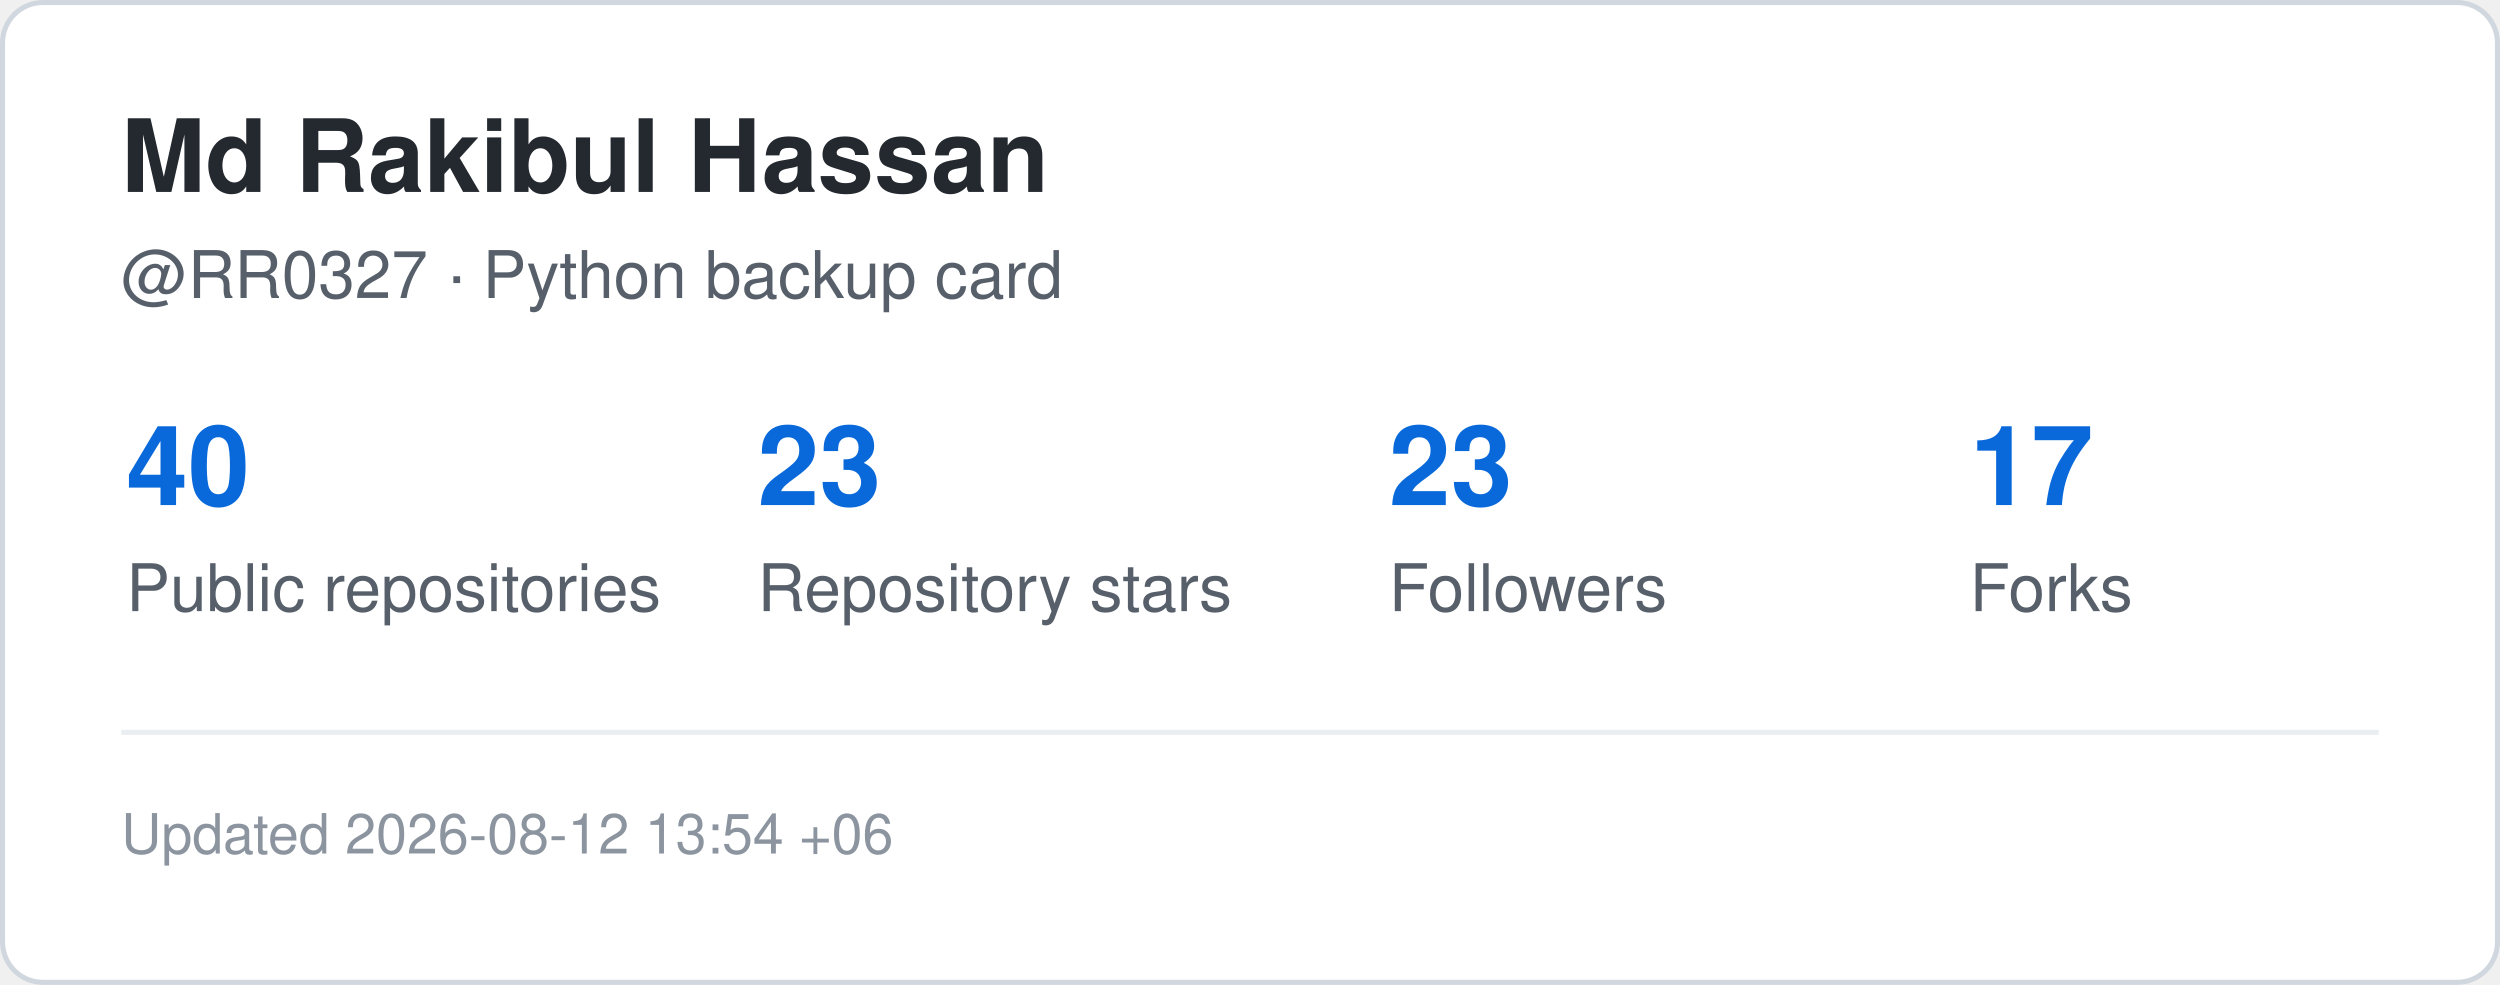
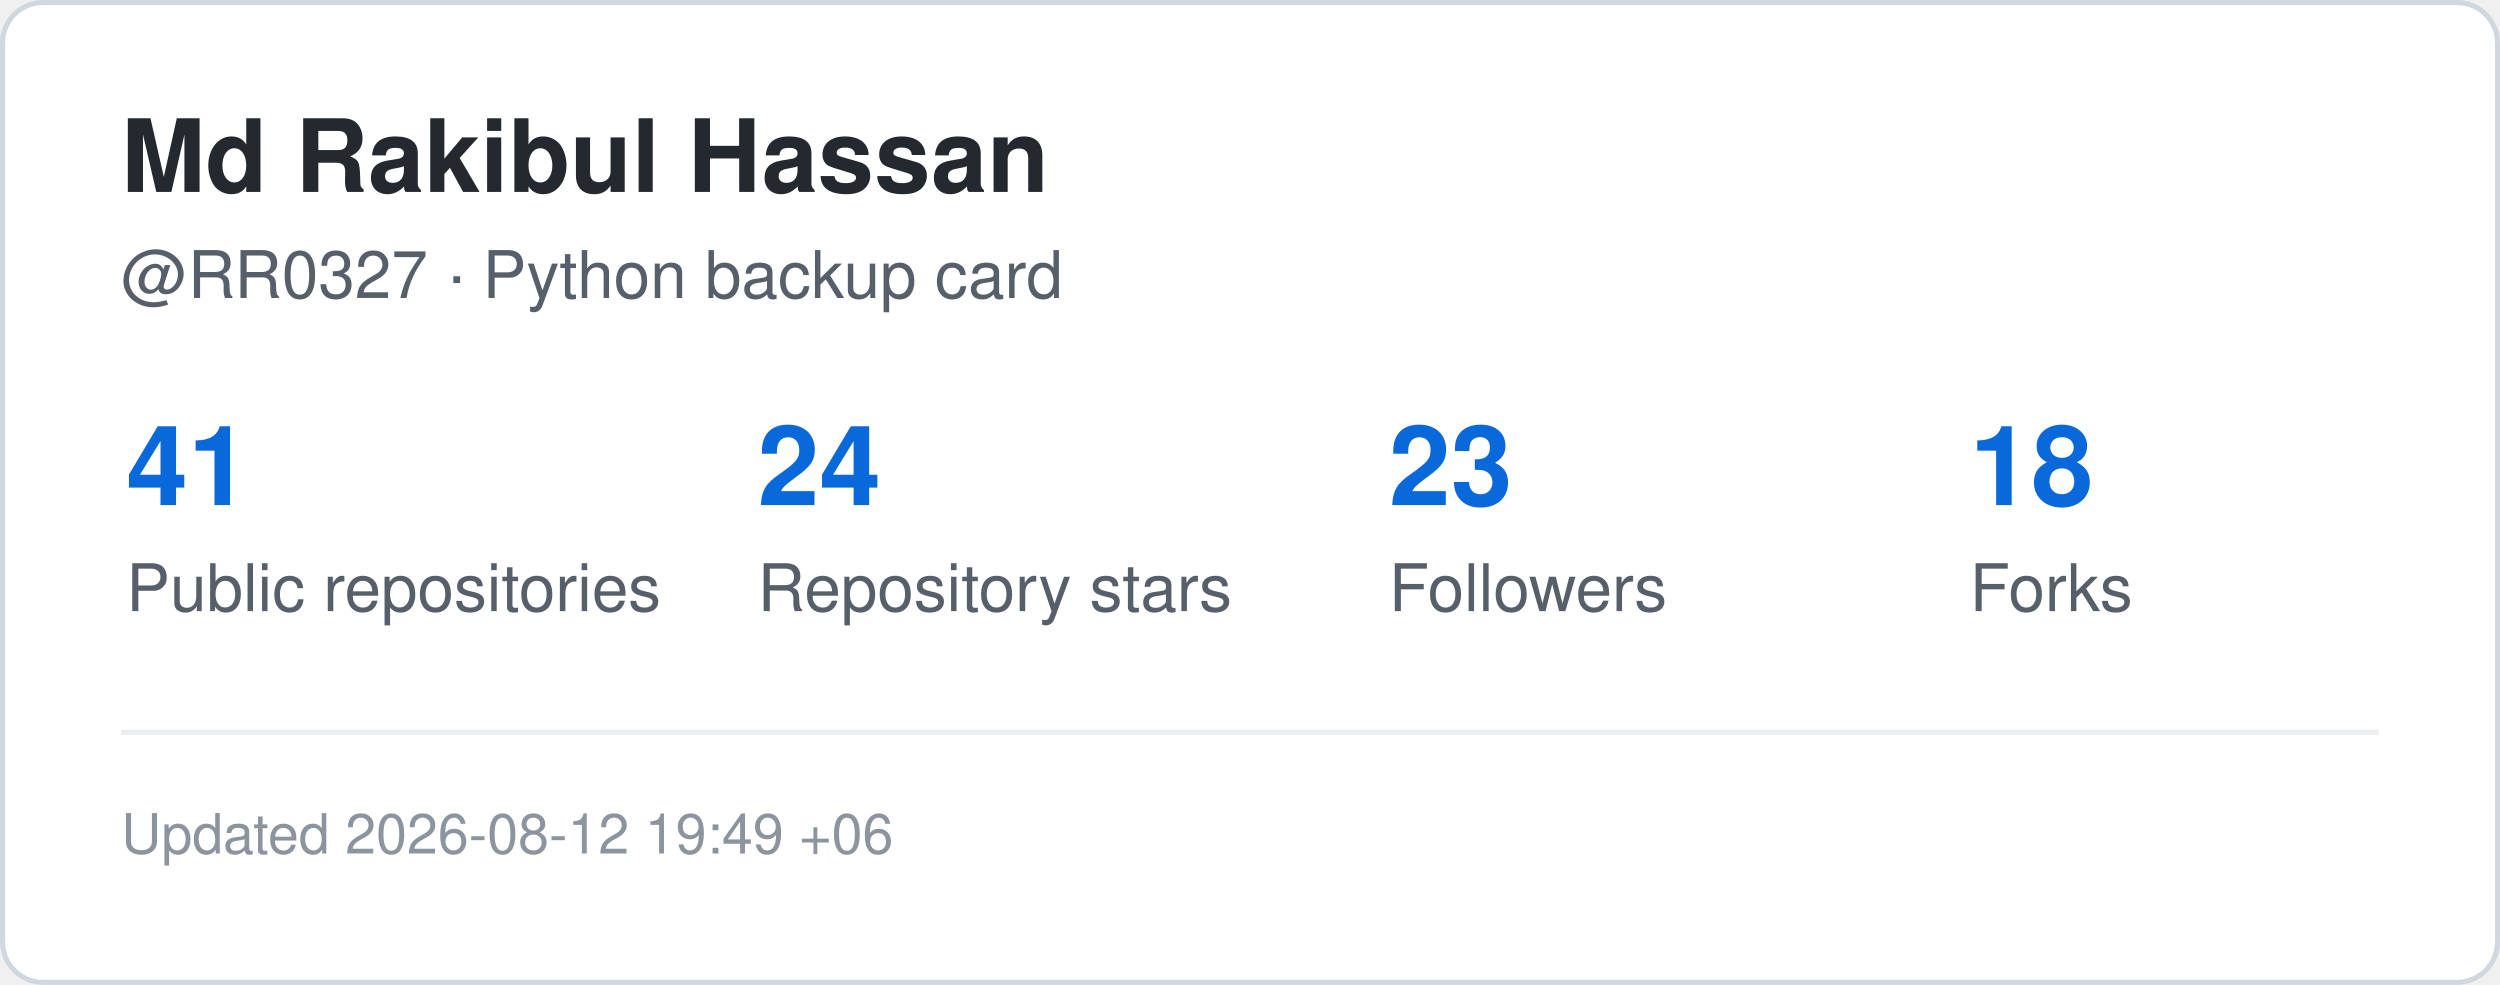
<svg xmlns="http://www.w3.org/2000/svg" width="495" height="195" viewBox="0 0 495 195" role="img" aria-label="GitHub statistics for RR0327">
  <rect x="0.5" y="0.5" width="494" height="194" rx="8" fill="#ffffff" stroke="#d0d7de" />
  <style>
    .title {
      font: 700 20px -apple-system,BlinkMacSystemFont,"Segoe UI",Helvetica,Arial,sans-serif;
      fill: #24292f;
    }
    .label {
      font: 500 13px -apple-system,BlinkMacSystemFont,"Segoe UI",Helvetica,Arial,sans-serif;
      fill: #57606a;
    }
    .value {
      font: 700 22px -apple-system,BlinkMacSystemFont,"Segoe UI",Helvetica,Arial,sans-serif;
      fill: #0969da;
    }
    .small {
      font: 400 11px -apple-system,BlinkMacSystemFont,"Segoe UI",Helvetica,Arial,sans-serif;
      fill: #8c959f;
    }
  </style>
  <text x="24" y="38" class="title">Md Rakibul Hassan</text>
  <text x="24" y="59" class="label">@RR0327 · Python backup card</text>
-   <text x="25" y="100" class="value">40</text>
+   <text x="25" y="100" class="value">41</text>
  <text x="25" y="121" class="label">Public repositories</text>
-   <text x="150" y="100" class="value">23</text>
+   <text x="150" y="100" class="value">24</text>
  <text x="150" y="121" class="label">Repository stars</text>
  <text x="275" y="100" class="value">23</text>
  <text x="275" y="121" class="label">Followers</text>
-   <text x="390" y="100" class="value">17</text>
+   <text x="390" y="100" class="value">18</text>
  <text x="390" y="121" class="label">Forks</text>
  <line x1="24" y1="145" x2="471" y2="145" stroke="#eaeef2" />
  <text x="24" y="169" class="small">
-     Updated 2026-08-12 13:54 +06
+     Updated 2026-08-12 19:49 +06
  </text>
</svg>
